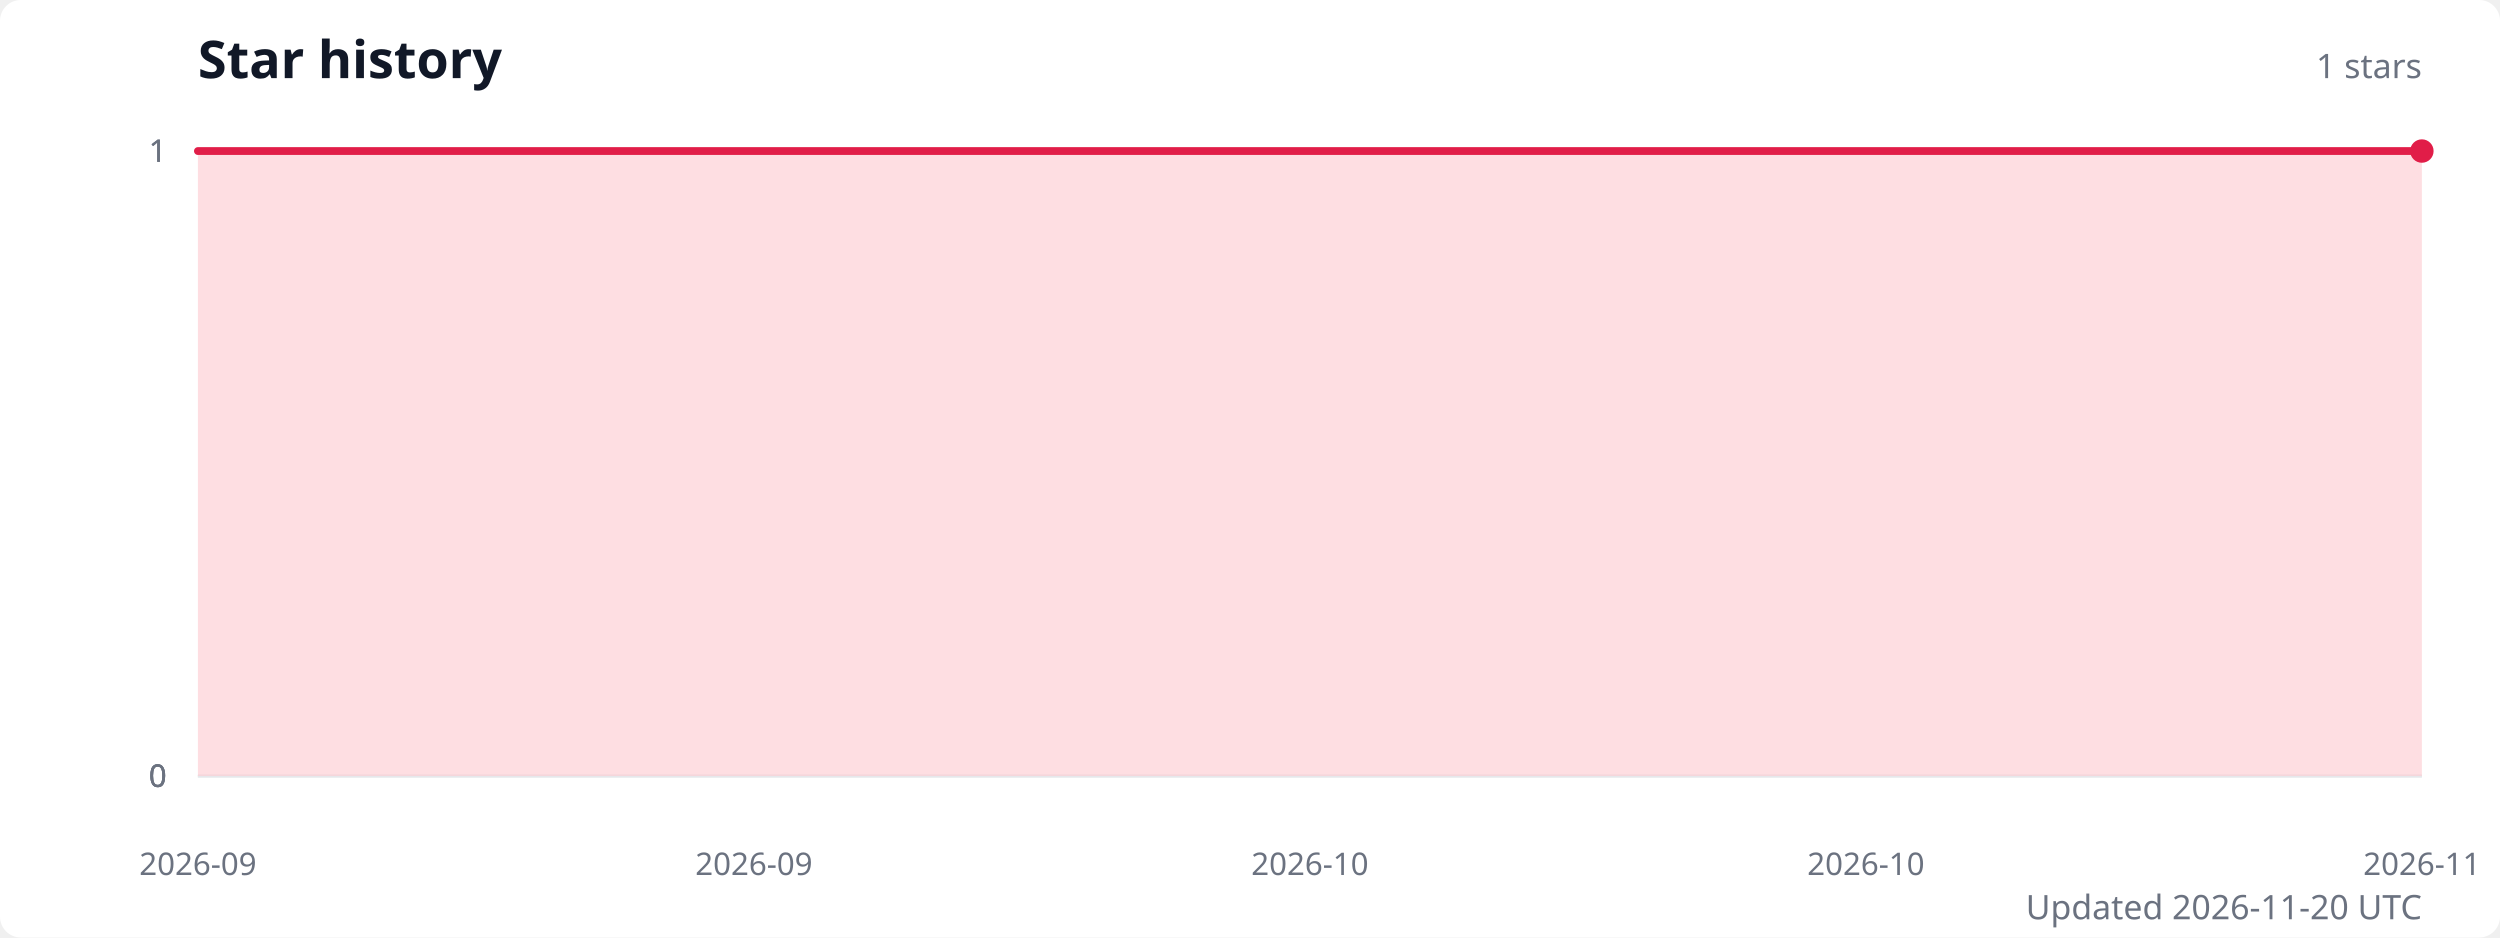
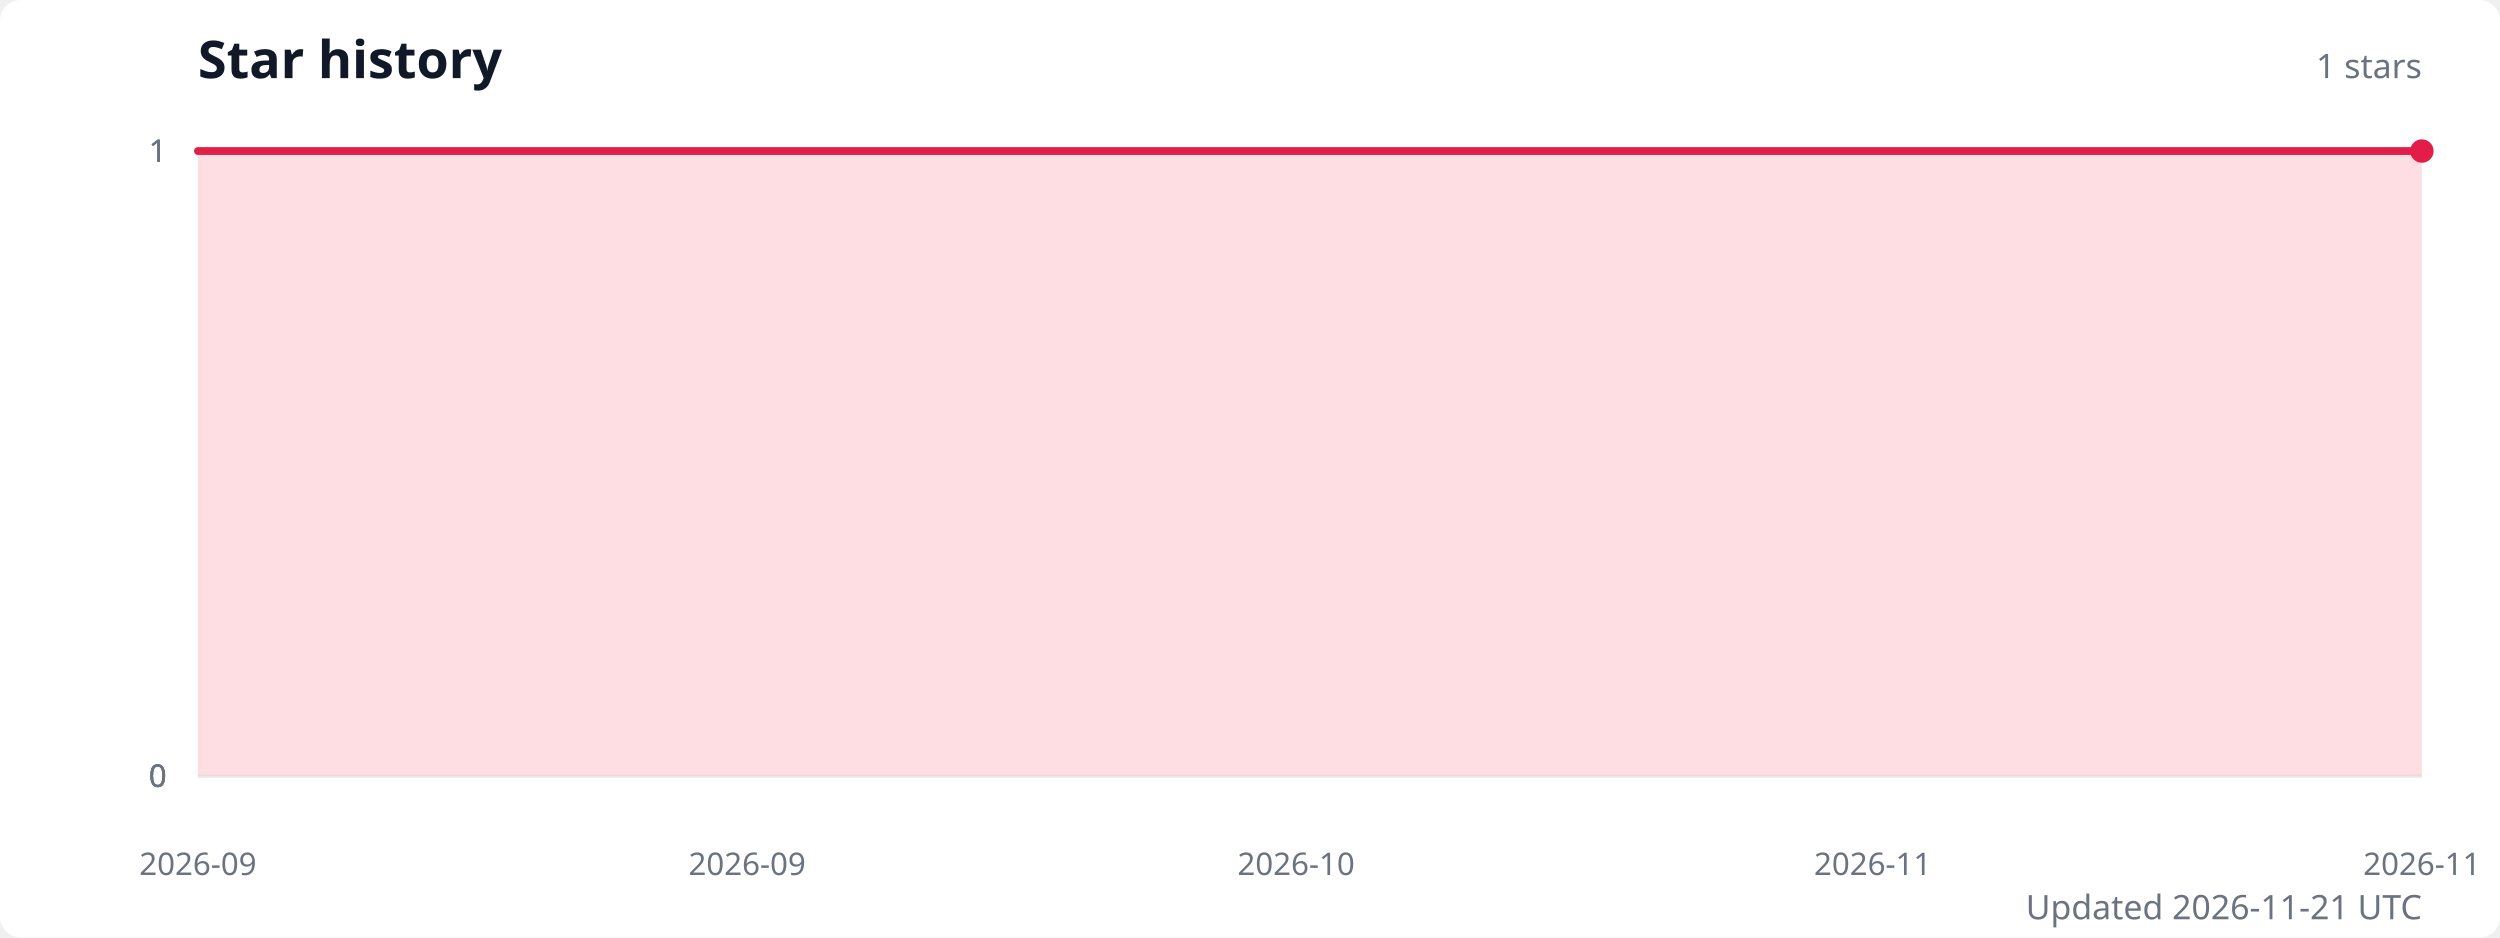
<svg xmlns="http://www.w3.org/2000/svg" width="960" height="360" viewBox="0 0 960 360" role="img" aria-labelledby="title description">
  <style>
    .title { fill: #111827; font: 600 20px system-ui, sans-serif; }
    .subtitle { fill: #6b7280; font: 13px system-ui, sans-serif; }
    .axis-label { fill: #6b7280; font: 12px system-ui, sans-serif; }
    .grid { stroke: #e5e7eb; stroke-width: 1; }
  </style>
  <rect width="100%" height="100%" fill="#ffffff" rx="8" />
  <text class="title" x="76" y="30">Star history</text>
  <text class="subtitle" x="930" y="30" text-anchor="end">1 stars</text>
  <line class="grid" x1="76" y1="298" x2="930" y2="298" />
  <text class="axis-label" x="64" y="298" text-anchor="end" dominant-baseline="middle">0</text>
  <line class="grid" x1="76" y1="298" x2="930" y2="298" />
  <text class="axis-label" x="64" y="298" text-anchor="end" dominant-baseline="middle">0</text>
  <line class="grid" x1="76" y1="298" x2="930" y2="298" />
  <text class="axis-label" x="64" y="298" text-anchor="end" dominant-baseline="middle">0</text>
  <line class="grid" x1="76" y1="58" x2="930" y2="58" />
  <text class="axis-label" x="64" y="58" text-anchor="end" dominant-baseline="middle">1</text>
  <line class="grid" x1="76" y1="58" x2="930" y2="58" />
  <text class="axis-label" x="64" y="58" text-anchor="end" dominant-baseline="middle">1</text>
-   <path d="M 76 298 L 76,58 86.7,58 97.3,58 108,58 118.7,58 129.4,58 140.1,58 150.7,58 161.4,58 172.1,58 182.8,58 193.4,58 204.1,58 214.8,58 225.4,58 236.1,58 246.8,58 257.5,58 268.1,58 278.8,58 289.5,58 300.2,58 310.9,58 321.5,58 332.2,58 342.9,58 353.6,58 364.2,58 374.9,58 385.6,58 396.2,58 406.9,58 417.6,58 428.3,58 438.9,58 449.6,58 460.3,58 471,58 481.6,58 492.3,58 503,58 513.7,58 524.4,58 535,58 545.7,58 556.4,58 567,58 577.7,58 588.4,58 599.1,58 609.8,58 620.4,58 631.1,58 641.8,58 652.5,58 663.1,58 673.8,58 684.5,58 695.1,58 705.8,58 716.5,58 727.2,58 737.9,58 748.5,58 759.2,58 769.9,58 780.5,58 791.2,58 801.9,58 812.6,58 823.2,58 833.9,58 844.6,58 855.3,58 866,58 876.6,58 887.3,58 898,58 908.6,58 919.3,58 930,58 L 930 298 Z" fill="#fecdd3" opacity="0.65" />
-   <polyline points="76,58 86.7,58 97.3,58 108,58 118.7,58 129.4,58 140.1,58 150.7,58 161.4,58 172.1,58 182.8,58 193.4,58 204.1,58 214.8,58 225.4,58 236.1,58 246.8,58 257.5,58 268.1,58 278.8,58 289.5,58 300.2,58 310.9,58 321.5,58 332.2,58 342.9,58 353.6,58 364.2,58 374.9,58 385.6,58 396.2,58 406.9,58 417.6,58 428.3,58 438.9,58 449.6,58 460.3,58 471,58 481.6,58 492.3,58 503,58 513.7,58 524.4,58 535,58 545.7,58 556.4,58 567,58 577.7,58 588.4,58 599.1,58 609.8,58 620.4,58 631.1,58 641.8,58 652.5,58 663.1,58 673.8,58 684.5,58 695.1,58 705.8,58 716.5,58 727.2,58 737.9,58 748.5,58 759.2,58 769.9,58 780.5,58 791.2,58 801.9,58 812.6,58 823.2,58 833.9,58 844.6,58 855.3,58 866,58 876.6,58 887.3,58 898,58 908.6,58 919.3,58 930,58" fill="none" stroke="#e11d48" stroke-width="3" stroke-linecap="round" stroke-linejoin="round" />
+   <path d="M 76 298 L 76,58 86.5,58 97.1,58 107.6,58 118.2,58 128.7,58 139.3,58 149.8,58 160.3,58 170.9,58 181.4,58 192,58 202.5,58 213.1,58 223.6,58 234.1,58 244.7,58 255.2,58 265.8,58 276.3,58 286.9,58 297.4,58 308,58 318.5,58 329,58 339.6,58 350.1,58 360.7,58 371.2,58 381.8,58 392.3,58 402.8,58 413.4,58 423.9,58 434.5,58 445,58 455.6,58 466.1,58 476.6,58 487.2,58 497.7,58 508.3,58 518.8,58 529.4,58 539.9,58 550.4,58 561,58 571.5,58 582.1,58 592.6,58 603.2,58 613.7,58 624.2,58 634.8,58 645.3,58 655.9,58 666.4,58 677,58 687.5,58 698,58 708.6,58 719.1,58 729.7,58 740.2,58 750.8,58 761.3,58 771.9,58 782.4,58 792.9,58 803.5,58 814,58 824.6,58 835.1,58 845.7,58 856.2,58 866.7,58 877.3,58 887.8,58 898.4,58 908.9,58 919.5,58 930,58 L 930 298 Z" fill="#fecdd3" opacity="0.65" />
+   <polyline points="76,58 86.5,58 97.1,58 107.6,58 118.2,58 128.7,58 139.3,58 149.8,58 160.3,58 170.9,58 181.4,58 192,58 202.5,58 213.1,58 223.6,58 234.1,58 244.7,58 255.2,58 265.8,58 276.3,58 286.9,58 297.4,58 308,58 318.5,58 329,58 339.6,58 350.1,58 360.7,58 371.2,58 381.8,58 392.3,58 402.8,58 413.4,58 423.9,58 434.5,58 445,58 455.6,58 466.1,58 476.6,58 487.2,58 497.7,58 508.3,58 518.8,58 529.4,58 539.9,58 550.4,58 561,58 571.5,58 582.1,58 592.6,58 603.2,58 613.7,58 624.2,58 634.8,58 645.3,58 655.9,58 666.4,58 677,58 687.5,58 698,58 708.6,58 719.1,58 729.7,58 740.2,58 750.8,58 761.3,58 771.9,58 782.4,58 792.9,58 803.5,58 814,58 824.6,58 835.1,58 845.7,58 856.2,58 866.7,58 877.3,58 887.8,58 898.4,58 908.9,58 919.5,58 930,58" fill="none" stroke="#e11d48" stroke-width="3" stroke-linecap="round" stroke-linejoin="round" />
  <circle cx="930" cy="58" r="4.5" fill="#e11d48" />
  <text class="axis-label" x="76" y="336" text-anchor="middle">2026-09</text>
-   <text class="axis-label" x="289.5" y="336" text-anchor="middle">2026-09</text>
-   <text class="axis-label" x="503" y="336" text-anchor="middle">2026-10</text>
-   <text class="axis-label" x="716.5" y="336" text-anchor="middle">2026-10</text>
+   <text class="axis-label" x="286.9" y="336" text-anchor="middle">2026-09</text>
+   <text class="axis-label" x="497.7" y="336" text-anchor="middle">2026-10</text>
+   <text class="axis-label" x="719.1" y="336" text-anchor="middle">2026-11</text>
  <text class="axis-label" x="930" y="336" text-anchor="middle">2026-11</text>
-   <text class="subtitle" x="930" y="353" text-anchor="end">Updated 2026-11-20 UTC</text>
+   <text class="subtitle" x="930" y="353" text-anchor="end">Updated 2026-11-21 UTC</text>
</svg>
